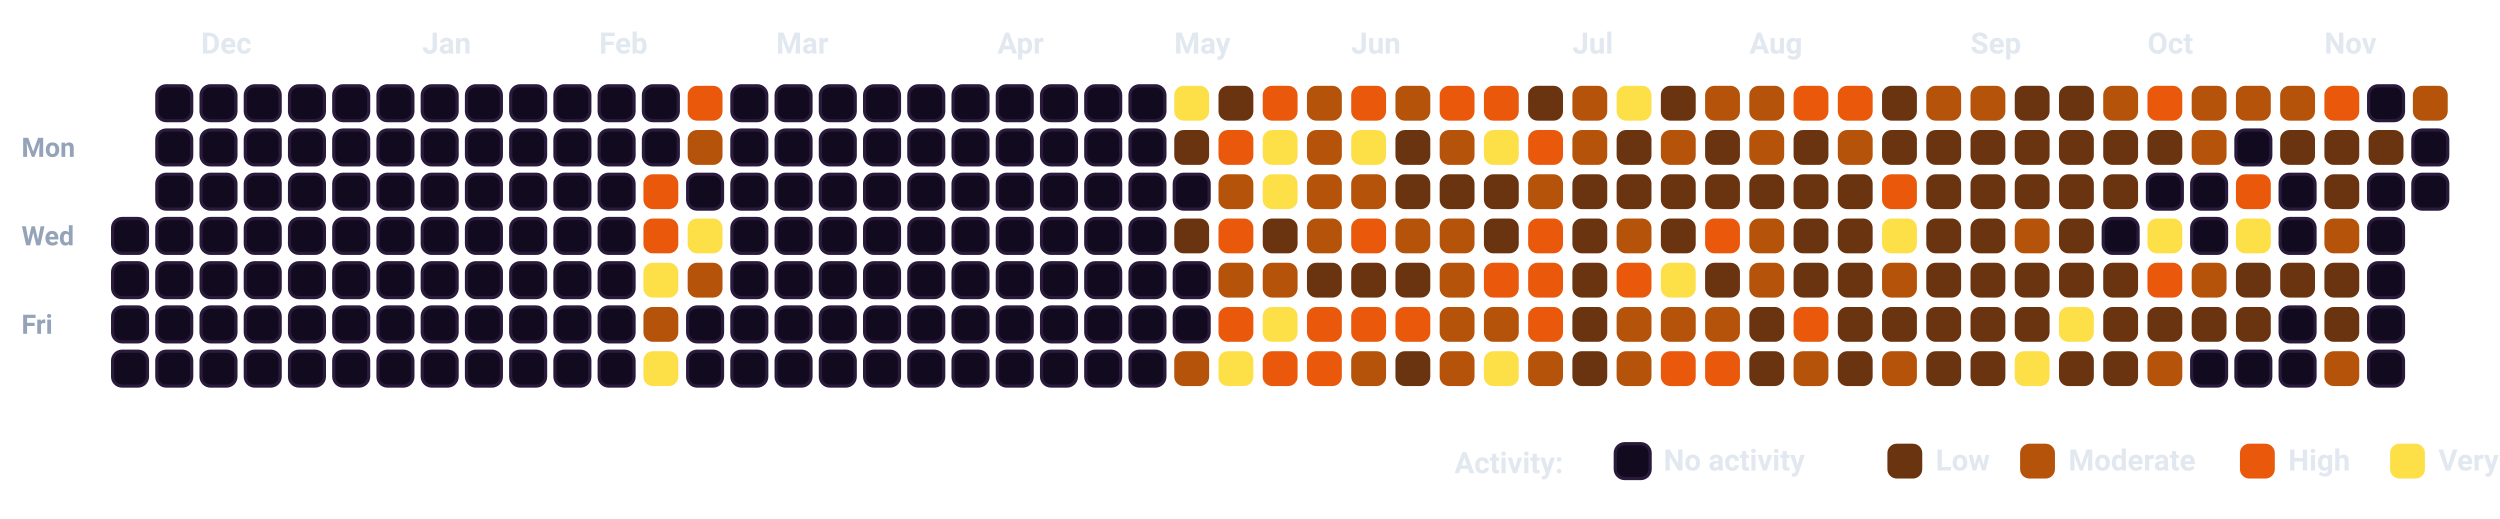
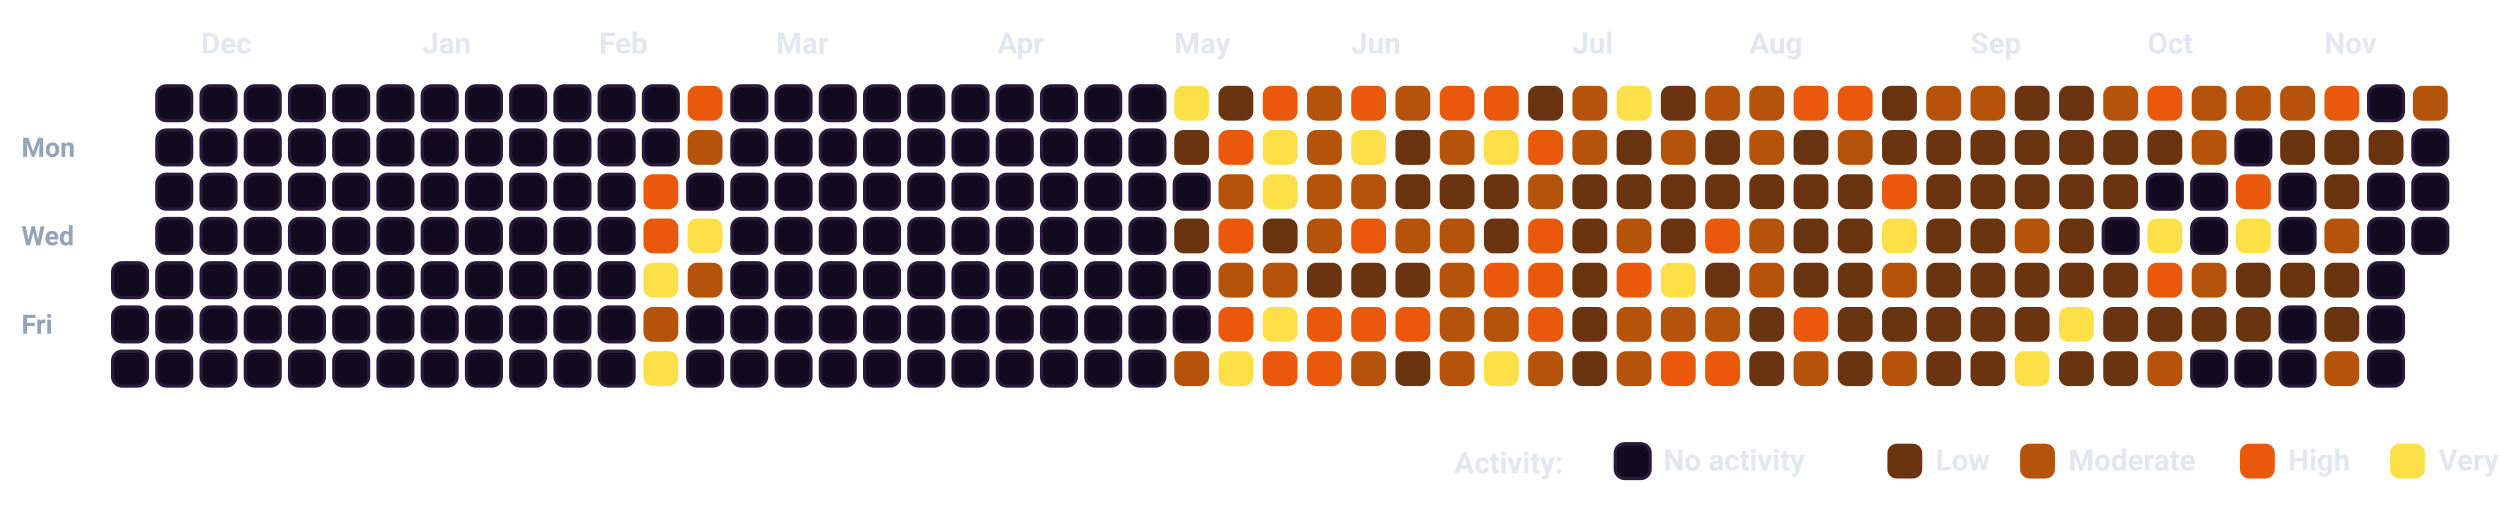
<svg xmlns="http://www.w3.org/2000/svg" viewBox="0 0 932.5 193.5" width="100%" style="background-color: #080112; border: 1.5px solid #2A0845; border-radius: 12px; font-family: -apple-system, BlinkMacSystemFont, 'Segoe UI', Roboto, Helvetica, Arial, sans-serif;">
  <style>
    .month-label { fill: #E2E8F0; font-size: 11px; font-weight: 700; }
    .day-label { fill: #94A3B8; font-size: 10px; font-weight: 600; }
    .legend-text { fill: #E2E8F0; font-size: 11px; font-weight: 600; }
    .cell { rx: 3.5px; ry: 3.5px; }
  </style>
  <text x="8" y="58.5" class="day-label">Mon</text>
  <text x="8" y="91.5" class="day-label">Wed</text>
  <text x="8" y="124.5" class="day-label">Fri</text>
-   <rect x="42.0" y="81.5" width="13" height="13" fill="#120A1E" stroke="#2A1B3D" stroke-width="1.2" class="cell" />
  <rect x="42.0" y="98.0" width="13" height="13" fill="#120A1E" stroke="#2A1B3D" stroke-width="1.2" class="cell" />
  <rect x="42.0" y="114.5" width="13" height="13" fill="#120A1E" stroke="#2A1B3D" stroke-width="1.2" class="cell" />
  <rect x="42.0" y="131.0" width="13" height="13" fill="#120A1E" stroke="#2A1B3D" stroke-width="1.2" class="cell" />
  <rect x="58.5" y="32.0" width="13" height="13" fill="#120A1E" stroke="#2A1B3D" stroke-width="1.2" class="cell" />
  <rect x="58.5" y="48.5" width="13" height="13" fill="#120A1E" stroke="#2A1B3D" stroke-width="1.2" class="cell" />
  <rect x="58.5" y="65.0" width="13" height="13" fill="#120A1E" stroke="#2A1B3D" stroke-width="1.2" class="cell" />
  <rect x="58.5" y="81.5" width="13" height="13" fill="#120A1E" stroke="#2A1B3D" stroke-width="1.2" class="cell" />
  <rect x="58.5" y="98.0" width="13" height="13" fill="#120A1E" stroke="#2A1B3D" stroke-width="1.2" class="cell" />
  <rect x="58.5" y="114.5" width="13" height="13" fill="#120A1E" stroke="#2A1B3D" stroke-width="1.2" class="cell" />
  <rect x="58.5" y="131.0" width="13" height="13" fill="#120A1E" stroke="#2A1B3D" stroke-width="1.2" class="cell" />
  <rect x="75.0" y="32.0" width="13" height="13" fill="#120A1E" stroke="#2A1B3D" stroke-width="1.2" class="cell" />
  <rect x="75.0" y="48.5" width="13" height="13" fill="#120A1E" stroke="#2A1B3D" stroke-width="1.2" class="cell" />
  <rect x="75.0" y="65.0" width="13" height="13" fill="#120A1E" stroke="#2A1B3D" stroke-width="1.2" class="cell" />
  <rect x="75.0" y="81.5" width="13" height="13" fill="#120A1E" stroke="#2A1B3D" stroke-width="1.2" class="cell" />
  <rect x="75.0" y="98.0" width="13" height="13" fill="#120A1E" stroke="#2A1B3D" stroke-width="1.2" class="cell" />
  <rect x="75.0" y="114.5" width="13" height="13" fill="#120A1E" stroke="#2A1B3D" stroke-width="1.2" class="cell" />
  <rect x="75.0" y="131.0" width="13" height="13" fill="#120A1E" stroke="#2A1B3D" stroke-width="1.2" class="cell" />
  <rect x="91.5" y="32.0" width="13" height="13" fill="#120A1E" stroke="#2A1B3D" stroke-width="1.2" class="cell" />
  <rect x="91.5" y="48.5" width="13" height="13" fill="#120A1E" stroke="#2A1B3D" stroke-width="1.2" class="cell" />
  <rect x="91.5" y="65.0" width="13" height="13" fill="#120A1E" stroke="#2A1B3D" stroke-width="1.2" class="cell" />
  <rect x="91.5" y="81.5" width="13" height="13" fill="#120A1E" stroke="#2A1B3D" stroke-width="1.2" class="cell" />
  <rect x="91.5" y="98.0" width="13" height="13" fill="#120A1E" stroke="#2A1B3D" stroke-width="1.2" class="cell" />
  <rect x="91.5" y="114.5" width="13" height="13" fill="#120A1E" stroke="#2A1B3D" stroke-width="1.2" class="cell" />
  <rect x="91.5" y="131.0" width="13" height="13" fill="#120A1E" stroke="#2A1B3D" stroke-width="1.2" class="cell" />
  <rect x="108.0" y="32.0" width="13" height="13" fill="#120A1E" stroke="#2A1B3D" stroke-width="1.2" class="cell" />
  <rect x="108.0" y="48.5" width="13" height="13" fill="#120A1E" stroke="#2A1B3D" stroke-width="1.2" class="cell" />
  <rect x="108.0" y="65.0" width="13" height="13" fill="#120A1E" stroke="#2A1B3D" stroke-width="1.2" class="cell" />
  <rect x="108.0" y="81.5" width="13" height="13" fill="#120A1E" stroke="#2A1B3D" stroke-width="1.2" class="cell" />
  <rect x="108.0" y="98.0" width="13" height="13" fill="#120A1E" stroke="#2A1B3D" stroke-width="1.2" class="cell" />
  <rect x="108.0" y="114.5" width="13" height="13" fill="#120A1E" stroke="#2A1B3D" stroke-width="1.2" class="cell" />
  <rect x="108.0" y="131.0" width="13" height="13" fill="#120A1E" stroke="#2A1B3D" stroke-width="1.2" class="cell" />
  <rect x="124.5" y="32.0" width="13" height="13" fill="#120A1E" stroke="#2A1B3D" stroke-width="1.2" class="cell" />
  <rect x="124.5" y="48.5" width="13" height="13" fill="#120A1E" stroke="#2A1B3D" stroke-width="1.2" class="cell" />
  <rect x="124.5" y="65.0" width="13" height="13" fill="#120A1E" stroke="#2A1B3D" stroke-width="1.2" class="cell" />
  <rect x="124.5" y="81.5" width="13" height="13" fill="#120A1E" stroke="#2A1B3D" stroke-width="1.2" class="cell" />
  <rect x="124.5" y="98.0" width="13" height="13" fill="#120A1E" stroke="#2A1B3D" stroke-width="1.2" class="cell" />
  <rect x="124.5" y="114.5" width="13" height="13" fill="#120A1E" stroke="#2A1B3D" stroke-width="1.2" class="cell" />
  <rect x="124.5" y="131.0" width="13" height="13" fill="#120A1E" stroke="#2A1B3D" stroke-width="1.2" class="cell" />
  <rect x="141.0" y="32.0" width="13" height="13" fill="#120A1E" stroke="#2A1B3D" stroke-width="1.2" class="cell" />
  <rect x="141.0" y="48.5" width="13" height="13" fill="#120A1E" stroke="#2A1B3D" stroke-width="1.2" class="cell" />
  <rect x="141.0" y="65.0" width="13" height="13" fill="#120A1E" stroke="#2A1B3D" stroke-width="1.2" class="cell" />
  <rect x="141.0" y="81.5" width="13" height="13" fill="#120A1E" stroke="#2A1B3D" stroke-width="1.2" class="cell" />
  <rect x="141.0" y="98.0" width="13" height="13" fill="#120A1E" stroke="#2A1B3D" stroke-width="1.2" class="cell" />
  <rect x="141.0" y="114.5" width="13" height="13" fill="#120A1E" stroke="#2A1B3D" stroke-width="1.2" class="cell" />
  <rect x="141.0" y="131.0" width="13" height="13" fill="#120A1E" stroke="#2A1B3D" stroke-width="1.2" class="cell" />
  <rect x="157.5" y="32.0" width="13" height="13" fill="#120A1E" stroke="#2A1B3D" stroke-width="1.2" class="cell" />
  <rect x="157.5" y="48.5" width="13" height="13" fill="#120A1E" stroke="#2A1B3D" stroke-width="1.2" class="cell" />
  <rect x="157.5" y="65.0" width="13" height="13" fill="#120A1E" stroke="#2A1B3D" stroke-width="1.2" class="cell" />
  <rect x="157.5" y="81.5" width="13" height="13" fill="#120A1E" stroke="#2A1B3D" stroke-width="1.2" class="cell" />
  <rect x="157.5" y="98.0" width="13" height="13" fill="#120A1E" stroke="#2A1B3D" stroke-width="1.2" class="cell" />
  <rect x="157.5" y="114.5" width="13" height="13" fill="#120A1E" stroke="#2A1B3D" stroke-width="1.2" class="cell" />
  <rect x="157.5" y="131.0" width="13" height="13" fill="#120A1E" stroke="#2A1B3D" stroke-width="1.2" class="cell" />
  <rect x="174.0" y="32.0" width="13" height="13" fill="#120A1E" stroke="#2A1B3D" stroke-width="1.2" class="cell" />
  <rect x="174.0" y="48.5" width="13" height="13" fill="#120A1E" stroke="#2A1B3D" stroke-width="1.2" class="cell" />
  <rect x="174.0" y="65.0" width="13" height="13" fill="#120A1E" stroke="#2A1B3D" stroke-width="1.2" class="cell" />
  <rect x="174.0" y="81.5" width="13" height="13" fill="#120A1E" stroke="#2A1B3D" stroke-width="1.2" class="cell" />
  <rect x="174.0" y="98.0" width="13" height="13" fill="#120A1E" stroke="#2A1B3D" stroke-width="1.2" class="cell" />
  <rect x="174.0" y="114.5" width="13" height="13" fill="#120A1E" stroke="#2A1B3D" stroke-width="1.2" class="cell" />
  <rect x="174.0" y="131.0" width="13" height="13" fill="#120A1E" stroke="#2A1B3D" stroke-width="1.2" class="cell" />
  <rect x="190.5" y="32.0" width="13" height="13" fill="#120A1E" stroke="#2A1B3D" stroke-width="1.2" class="cell" />
  <rect x="190.5" y="48.5" width="13" height="13" fill="#120A1E" stroke="#2A1B3D" stroke-width="1.2" class="cell" />
  <rect x="190.5" y="65.0" width="13" height="13" fill="#120A1E" stroke="#2A1B3D" stroke-width="1.2" class="cell" />
  <rect x="190.5" y="81.5" width="13" height="13" fill="#120A1E" stroke="#2A1B3D" stroke-width="1.2" class="cell" />
  <rect x="190.5" y="98.0" width="13" height="13" fill="#120A1E" stroke="#2A1B3D" stroke-width="1.2" class="cell" />
  <rect x="190.5" y="114.5" width="13" height="13" fill="#120A1E" stroke="#2A1B3D" stroke-width="1.2" class="cell" />
  <rect x="190.5" y="131.0" width="13" height="13" fill="#120A1E" stroke="#2A1B3D" stroke-width="1.2" class="cell" />
  <rect x="207.0" y="32.0" width="13" height="13" fill="#120A1E" stroke="#2A1B3D" stroke-width="1.2" class="cell" />
  <rect x="207.0" y="48.5" width="13" height="13" fill="#120A1E" stroke="#2A1B3D" stroke-width="1.2" class="cell" />
  <rect x="207.0" y="65.0" width="13" height="13" fill="#120A1E" stroke="#2A1B3D" stroke-width="1.2" class="cell" />
  <rect x="207.0" y="81.5" width="13" height="13" fill="#120A1E" stroke="#2A1B3D" stroke-width="1.2" class="cell" />
  <rect x="207.0" y="98.0" width="13" height="13" fill="#120A1E" stroke="#2A1B3D" stroke-width="1.2" class="cell" />
  <rect x="207.0" y="114.5" width="13" height="13" fill="#120A1E" stroke="#2A1B3D" stroke-width="1.2" class="cell" />
  <rect x="207.0" y="131.0" width="13" height="13" fill="#120A1E" stroke="#2A1B3D" stroke-width="1.2" class="cell" />
  <rect x="223.5" y="32.0" width="13" height="13" fill="#120A1E" stroke="#2A1B3D" stroke-width="1.2" class="cell" />
  <rect x="223.5" y="48.5" width="13" height="13" fill="#120A1E" stroke="#2A1B3D" stroke-width="1.2" class="cell" />
  <rect x="223.5" y="65.0" width="13" height="13" fill="#120A1E" stroke="#2A1B3D" stroke-width="1.2" class="cell" />
  <rect x="223.5" y="81.5" width="13" height="13" fill="#120A1E" stroke="#2A1B3D" stroke-width="1.2" class="cell" />
  <rect x="223.5" y="98.0" width="13" height="13" fill="#120A1E" stroke="#2A1B3D" stroke-width="1.2" class="cell" />
  <rect x="223.5" y="114.5" width="13" height="13" fill="#120A1E" stroke="#2A1B3D" stroke-width="1.2" class="cell" />
  <rect x="223.5" y="131.0" width="13" height="13" fill="#120A1E" stroke="#2A1B3D" stroke-width="1.2" class="cell" />
  <rect x="240.0" y="32.0" width="13" height="13" fill="#120A1E" stroke="#2A1B3D" stroke-width="1.2" class="cell" />
  <rect x="240.0" y="48.5" width="13" height="13" fill="#120A1E" stroke="#2A1B3D" stroke-width="1.2" class="cell" />
  <rect x="240.0" y="65.0" width="13" height="13" fill="#EA580C" class="cell" />
  <rect x="240.0" y="81.5" width="13" height="13" fill="#EA580C" class="cell" />
  <rect x="240.0" y="98.0" width="13" height="13" fill="#FDE047" class="cell" />
  <rect x="240.0" y="114.5" width="13" height="13" fill="#B45309" class="cell" />
  <rect x="240.0" y="131.0" width="13" height="13" fill="#FDE047" class="cell" />
  <rect x="256.5" y="32.0" width="13" height="13" fill="#EA580C" class="cell" />
  <rect x="256.5" y="48.5" width="13" height="13" fill="#B45309" class="cell" />
  <rect x="256.5" y="65.0" width="13" height="13" fill="#120A1E" stroke="#2A1B3D" stroke-width="1.2" class="cell" />
  <rect x="256.5" y="81.5" width="13" height="13" fill="#FDE047" class="cell" />
  <rect x="256.5" y="98.0" width="13" height="13" fill="#B45309" class="cell" />
  <rect x="256.5" y="114.5" width="13" height="13" fill="#120A1E" stroke="#2A1B3D" stroke-width="1.2" class="cell" />
  <rect x="256.5" y="131.0" width="13" height="13" fill="#120A1E" stroke="#2A1B3D" stroke-width="1.2" class="cell" />
  <rect x="273.0" y="32.0" width="13" height="13" fill="#120A1E" stroke="#2A1B3D" stroke-width="1.2" class="cell" />
  <rect x="273.0" y="48.5" width="13" height="13" fill="#120A1E" stroke="#2A1B3D" stroke-width="1.2" class="cell" />
  <rect x="273.0" y="65.0" width="13" height="13" fill="#120A1E" stroke="#2A1B3D" stroke-width="1.2" class="cell" />
  <rect x="273.0" y="81.5" width="13" height="13" fill="#120A1E" stroke="#2A1B3D" stroke-width="1.2" class="cell" />
  <rect x="273.0" y="98.0" width="13" height="13" fill="#120A1E" stroke="#2A1B3D" stroke-width="1.2" class="cell" />
  <rect x="273.0" y="114.5" width="13" height="13" fill="#120A1E" stroke="#2A1B3D" stroke-width="1.2" class="cell" />
  <rect x="273.0" y="131.0" width="13" height="13" fill="#120A1E" stroke="#2A1B3D" stroke-width="1.2" class="cell" />
  <rect x="289.5" y="32.0" width="13" height="13" fill="#120A1E" stroke="#2A1B3D" stroke-width="1.2" class="cell" />
  <rect x="289.5" y="48.5" width="13" height="13" fill="#120A1E" stroke="#2A1B3D" stroke-width="1.2" class="cell" />
  <rect x="289.5" y="65.0" width="13" height="13" fill="#120A1E" stroke="#2A1B3D" stroke-width="1.2" class="cell" />
  <rect x="289.5" y="81.5" width="13" height="13" fill="#120A1E" stroke="#2A1B3D" stroke-width="1.2" class="cell" />
  <rect x="289.5" y="98.0" width="13" height="13" fill="#120A1E" stroke="#2A1B3D" stroke-width="1.2" class="cell" />
  <rect x="289.5" y="114.5" width="13" height="13" fill="#120A1E" stroke="#2A1B3D" stroke-width="1.2" class="cell" />
  <rect x="289.5" y="131.0" width="13" height="13" fill="#120A1E" stroke="#2A1B3D" stroke-width="1.2" class="cell" />
  <rect x="306.0" y="32.0" width="13" height="13" fill="#120A1E" stroke="#2A1B3D" stroke-width="1.2" class="cell" />
  <rect x="306.0" y="48.5" width="13" height="13" fill="#120A1E" stroke="#2A1B3D" stroke-width="1.2" class="cell" />
  <rect x="306.0" y="65.0" width="13" height="13" fill="#120A1E" stroke="#2A1B3D" stroke-width="1.2" class="cell" />
  <rect x="306.0" y="81.5" width="13" height="13" fill="#120A1E" stroke="#2A1B3D" stroke-width="1.2" class="cell" />
  <rect x="306.0" y="98.0" width="13" height="13" fill="#120A1E" stroke="#2A1B3D" stroke-width="1.2" class="cell" />
  <rect x="306.0" y="114.5" width="13" height="13" fill="#120A1E" stroke="#2A1B3D" stroke-width="1.2" class="cell" />
  <rect x="306.0" y="131.0" width="13" height="13" fill="#120A1E" stroke="#2A1B3D" stroke-width="1.2" class="cell" />
  <rect x="322.5" y="32.0" width="13" height="13" fill="#120A1E" stroke="#2A1B3D" stroke-width="1.2" class="cell" />
  <rect x="322.5" y="48.5" width="13" height="13" fill="#120A1E" stroke="#2A1B3D" stroke-width="1.2" class="cell" />
  <rect x="322.5" y="65.0" width="13" height="13" fill="#120A1E" stroke="#2A1B3D" stroke-width="1.2" class="cell" />
  <rect x="322.5" y="81.5" width="13" height="13" fill="#120A1E" stroke="#2A1B3D" stroke-width="1.2" class="cell" />
  <rect x="322.5" y="98.0" width="13" height="13" fill="#120A1E" stroke="#2A1B3D" stroke-width="1.2" class="cell" />
  <rect x="322.5" y="114.5" width="13" height="13" fill="#120A1E" stroke="#2A1B3D" stroke-width="1.2" class="cell" />
  <rect x="322.5" y="131.0" width="13" height="13" fill="#120A1E" stroke="#2A1B3D" stroke-width="1.2" class="cell" />
  <rect x="339.0" y="32.0" width="13" height="13" fill="#120A1E" stroke="#2A1B3D" stroke-width="1.2" class="cell" />
  <rect x="339.0" y="48.5" width="13" height="13" fill="#120A1E" stroke="#2A1B3D" stroke-width="1.2" class="cell" />
  <rect x="339.0" y="65.0" width="13" height="13" fill="#120A1E" stroke="#2A1B3D" stroke-width="1.2" class="cell" />
  <rect x="339.0" y="81.5" width="13" height="13" fill="#120A1E" stroke="#2A1B3D" stroke-width="1.2" class="cell" />
  <rect x="339.0" y="98.0" width="13" height="13" fill="#120A1E" stroke="#2A1B3D" stroke-width="1.2" class="cell" />
  <rect x="339.0" y="114.5" width="13" height="13" fill="#120A1E" stroke="#2A1B3D" stroke-width="1.2" class="cell" />
  <rect x="339.0" y="131.0" width="13" height="13" fill="#120A1E" stroke="#2A1B3D" stroke-width="1.2" class="cell" />
  <rect x="355.5" y="32.0" width="13" height="13" fill="#120A1E" stroke="#2A1B3D" stroke-width="1.2" class="cell" />
  <rect x="355.5" y="48.5" width="13" height="13" fill="#120A1E" stroke="#2A1B3D" stroke-width="1.2" class="cell" />
  <rect x="355.5" y="65.0" width="13" height="13" fill="#120A1E" stroke="#2A1B3D" stroke-width="1.2" class="cell" />
  <rect x="355.5" y="81.5" width="13" height="13" fill="#120A1E" stroke="#2A1B3D" stroke-width="1.2" class="cell" />
  <rect x="355.5" y="98.0" width="13" height="13" fill="#120A1E" stroke="#2A1B3D" stroke-width="1.2" class="cell" />
  <rect x="355.5" y="114.5" width="13" height="13" fill="#120A1E" stroke="#2A1B3D" stroke-width="1.2" class="cell" />
  <rect x="355.5" y="131.0" width="13" height="13" fill="#120A1E" stroke="#2A1B3D" stroke-width="1.2" class="cell" />
  <rect x="372.0" y="32.0" width="13" height="13" fill="#120A1E" stroke="#2A1B3D" stroke-width="1.2" class="cell" />
  <rect x="372.0" y="48.5" width="13" height="13" fill="#120A1E" stroke="#2A1B3D" stroke-width="1.2" class="cell" />
  <rect x="372.0" y="65.0" width="13" height="13" fill="#120A1E" stroke="#2A1B3D" stroke-width="1.2" class="cell" />
  <rect x="372.0" y="81.5" width="13" height="13" fill="#120A1E" stroke="#2A1B3D" stroke-width="1.2" class="cell" />
  <rect x="372.0" y="98.0" width="13" height="13" fill="#120A1E" stroke="#2A1B3D" stroke-width="1.2" class="cell" />
  <rect x="372.0" y="114.5" width="13" height="13" fill="#120A1E" stroke="#2A1B3D" stroke-width="1.2" class="cell" />
  <rect x="372.0" y="131.0" width="13" height="13" fill="#120A1E" stroke="#2A1B3D" stroke-width="1.2" class="cell" />
  <rect x="388.5" y="32.0" width="13" height="13" fill="#120A1E" stroke="#2A1B3D" stroke-width="1.2" class="cell" />
  <rect x="388.5" y="48.5" width="13" height="13" fill="#120A1E" stroke="#2A1B3D" stroke-width="1.2" class="cell" />
  <rect x="388.5" y="65.0" width="13" height="13" fill="#120A1E" stroke="#2A1B3D" stroke-width="1.2" class="cell" />
  <rect x="388.5" y="81.5" width="13" height="13" fill="#120A1E" stroke="#2A1B3D" stroke-width="1.2" class="cell" />
  <rect x="388.5" y="98.0" width="13" height="13" fill="#120A1E" stroke="#2A1B3D" stroke-width="1.2" class="cell" />
  <rect x="388.5" y="114.5" width="13" height="13" fill="#120A1E" stroke="#2A1B3D" stroke-width="1.2" class="cell" />
  <rect x="388.5" y="131.0" width="13" height="13" fill="#120A1E" stroke="#2A1B3D" stroke-width="1.2" class="cell" />
  <rect x="405.0" y="32.0" width="13" height="13" fill="#120A1E" stroke="#2A1B3D" stroke-width="1.2" class="cell" />
  <rect x="405.0" y="48.5" width="13" height="13" fill="#120A1E" stroke="#2A1B3D" stroke-width="1.2" class="cell" />
  <rect x="405.0" y="65.0" width="13" height="13" fill="#120A1E" stroke="#2A1B3D" stroke-width="1.2" class="cell" />
  <rect x="405.0" y="81.5" width="13" height="13" fill="#120A1E" stroke="#2A1B3D" stroke-width="1.2" class="cell" />
  <rect x="405.0" y="98.0" width="13" height="13" fill="#120A1E" stroke="#2A1B3D" stroke-width="1.2" class="cell" />
  <rect x="405.0" y="114.5" width="13" height="13" fill="#120A1E" stroke="#2A1B3D" stroke-width="1.2" class="cell" />
  <rect x="405.0" y="131.0" width="13" height="13" fill="#120A1E" stroke="#2A1B3D" stroke-width="1.2" class="cell" />
  <rect x="421.5" y="32.0" width="13" height="13" fill="#120A1E" stroke="#2A1B3D" stroke-width="1.2" class="cell" />
  <rect x="421.5" y="48.5" width="13" height="13" fill="#120A1E" stroke="#2A1B3D" stroke-width="1.2" class="cell" />
  <rect x="421.5" y="65.0" width="13" height="13" fill="#120A1E" stroke="#2A1B3D" stroke-width="1.2" class="cell" />
  <rect x="421.5" y="81.5" width="13" height="13" fill="#120A1E" stroke="#2A1B3D" stroke-width="1.2" class="cell" />
  <rect x="421.5" y="98.0" width="13" height="13" fill="#120A1E" stroke="#2A1B3D" stroke-width="1.2" class="cell" />
  <rect x="421.5" y="114.5" width="13" height="13" fill="#120A1E" stroke="#2A1B3D" stroke-width="1.2" class="cell" />
  <rect x="421.5" y="131.0" width="13" height="13" fill="#120A1E" stroke="#2A1B3D" stroke-width="1.2" class="cell" />
  <rect x="438.0" y="32.0" width="13" height="13" fill="#FDE047" class="cell" />
  <rect x="438.0" y="48.5" width="13" height="13" fill="#6B3410" class="cell" />
  <rect x="438.0" y="65.0" width="13" height="13" fill="#120A1E" stroke="#2A1B3D" stroke-width="1.2" class="cell" />
  <rect x="438.0" y="81.5" width="13" height="13" fill="#6B3410" class="cell" />
  <rect x="438.0" y="98.0" width="13" height="13" fill="#120A1E" stroke="#2A1B3D" stroke-width="1.2" class="cell" />
  <rect x="438.0" y="114.5" width="13" height="13" fill="#120A1E" stroke="#2A1B3D" stroke-width="1.2" class="cell" />
  <rect x="438.0" y="131.0" width="13" height="13" fill="#B45309" class="cell" />
  <rect x="454.5" y="32.0" width="13" height="13" fill="#6B3410" class="cell" />
  <rect x="454.5" y="48.5" width="13" height="13" fill="#EA580C" class="cell" />
  <rect x="454.5" y="65.0" width="13" height="13" fill="#B45309" class="cell" />
  <rect x="454.5" y="81.5" width="13" height="13" fill="#EA580C" class="cell" />
  <rect x="454.5" y="98.0" width="13" height="13" fill="#B45309" class="cell" />
  <rect x="454.5" y="114.5" width="13" height="13" fill="#EA580C" class="cell" />
  <rect x="454.5" y="131.0" width="13" height="13" fill="#FDE047" class="cell" />
  <rect x="471.0" y="32.0" width="13" height="13" fill="#EA580C" class="cell" />
  <rect x="471.0" y="48.5" width="13" height="13" fill="#FDE047" class="cell" />
  <rect x="471.0" y="65.0" width="13" height="13" fill="#FDE047" class="cell" />
  <rect x="471.0" y="81.5" width="13" height="13" fill="#6B3410" class="cell" />
  <rect x="471.0" y="98.0" width="13" height="13" fill="#B45309" class="cell" />
  <rect x="471.0" y="114.5" width="13" height="13" fill="#FDE047" class="cell" />
  <rect x="471.0" y="131.0" width="13" height="13" fill="#EA580C" class="cell" />
  <rect x="487.5" y="32.0" width="13" height="13" fill="#B45309" class="cell" />
  <rect x="487.5" y="48.5" width="13" height="13" fill="#B45309" class="cell" />
  <rect x="487.5" y="65.0" width="13" height="13" fill="#B45309" class="cell" />
  <rect x="487.5" y="81.5" width="13" height="13" fill="#B45309" class="cell" />
  <rect x="487.5" y="98.0" width="13" height="13" fill="#6B3410" class="cell" />
  <rect x="487.5" y="114.5" width="13" height="13" fill="#EA580C" class="cell" />
  <rect x="487.5" y="131.0" width="13" height="13" fill="#EA580C" class="cell" />
  <rect x="504.0" y="32.0" width="13" height="13" fill="#EA580C" class="cell" />
  <rect x="504.0" y="48.5" width="13" height="13" fill="#FDE047" class="cell" />
  <rect x="504.0" y="65.0" width="13" height="13" fill="#B45309" class="cell" />
  <rect x="504.0" y="81.5" width="13" height="13" fill="#EA580C" class="cell" />
  <rect x="504.0" y="98.0" width="13" height="13" fill="#6B3410" class="cell" />
  <rect x="504.0" y="114.5" width="13" height="13" fill="#EA580C" class="cell" />
  <rect x="504.0" y="131.0" width="13" height="13" fill="#B45309" class="cell" />
  <rect x="520.5" y="32.0" width="13" height="13" fill="#B45309" class="cell" />
  <rect x="520.5" y="48.5" width="13" height="13" fill="#6B3410" class="cell" />
  <rect x="520.5" y="65.0" width="13" height="13" fill="#6B3410" class="cell" />
  <rect x="520.5" y="81.5" width="13" height="13" fill="#B45309" class="cell" />
  <rect x="520.5" y="98.0" width="13" height="13" fill="#6B3410" class="cell" />
  <rect x="520.5" y="114.5" width="13" height="13" fill="#EA580C" class="cell" />
  <rect x="520.5" y="131.0" width="13" height="13" fill="#6B3410" class="cell" />
  <rect x="537.0" y="32.0" width="13" height="13" fill="#EA580C" class="cell" />
  <rect x="537.0" y="48.5" width="13" height="13" fill="#B45309" class="cell" />
  <rect x="537.0" y="65.0" width="13" height="13" fill="#6B3410" class="cell" />
  <rect x="537.0" y="81.5" width="13" height="13" fill="#B45309" class="cell" />
  <rect x="537.0" y="98.0" width="13" height="13" fill="#B45309" class="cell" />
  <rect x="537.0" y="114.5" width="13" height="13" fill="#B45309" class="cell" />
  <rect x="537.0" y="131.0" width="13" height="13" fill="#B45309" class="cell" />
  <rect x="553.5" y="32.0" width="13" height="13" fill="#EA580C" class="cell" />
  <rect x="553.5" y="48.5" width="13" height="13" fill="#FDE047" class="cell" />
  <rect x="553.5" y="65.0" width="13" height="13" fill="#6B3410" class="cell" />
  <rect x="553.5" y="81.5" width="13" height="13" fill="#6B3410" class="cell" />
  <rect x="553.5" y="98.0" width="13" height="13" fill="#EA580C" class="cell" />
  <rect x="553.5" y="114.5" width="13" height="13" fill="#B45309" class="cell" />
  <rect x="553.5" y="131.0" width="13" height="13" fill="#FDE047" class="cell" />
  <rect x="570.0" y="32.0" width="13" height="13" fill="#6B3410" class="cell" />
  <rect x="570.0" y="48.5" width="13" height="13" fill="#EA580C" class="cell" />
  <rect x="570.0" y="65.0" width="13" height="13" fill="#B45309" class="cell" />
  <rect x="570.0" y="81.5" width="13" height="13" fill="#EA580C" class="cell" />
  <rect x="570.0" y="98.0" width="13" height="13" fill="#EA580C" class="cell" />
  <rect x="570.0" y="114.5" width="13" height="13" fill="#EA580C" class="cell" />
  <rect x="570.0" y="131.0" width="13" height="13" fill="#B45309" class="cell" />
  <rect x="586.5" y="32.0" width="13" height="13" fill="#B45309" class="cell" />
  <rect x="586.5" y="48.5" width="13" height="13" fill="#B45309" class="cell" />
  <rect x="586.5" y="65.0" width="13" height="13" fill="#6B3410" class="cell" />
  <rect x="586.5" y="81.5" width="13" height="13" fill="#6B3410" class="cell" />
  <rect x="586.5" y="98.0" width="13" height="13" fill="#6B3410" class="cell" />
  <rect x="586.5" y="114.5" width="13" height="13" fill="#6B3410" class="cell" />
  <rect x="586.5" y="131.0" width="13" height="13" fill="#6B3410" class="cell" />
  <rect x="603.0" y="32.0" width="13" height="13" fill="#FDE047" class="cell" />
  <rect x="603.0" y="48.5" width="13" height="13" fill="#6B3410" class="cell" />
  <rect x="603.0" y="65.0" width="13" height="13" fill="#6B3410" class="cell" />
  <rect x="603.0" y="81.5" width="13" height="13" fill="#B45309" class="cell" />
  <rect x="603.0" y="98.0" width="13" height="13" fill="#EA580C" class="cell" />
  <rect x="603.0" y="114.5" width="13" height="13" fill="#B45309" class="cell" />
  <rect x="603.0" y="131.0" width="13" height="13" fill="#B45309" class="cell" />
  <rect x="619.5" y="32.0" width="13" height="13" fill="#6B3410" class="cell" />
  <rect x="619.5" y="48.5" width="13" height="13" fill="#B45309" class="cell" />
  <rect x="619.5" y="65.0" width="13" height="13" fill="#6B3410" class="cell" />
  <rect x="619.5" y="81.5" width="13" height="13" fill="#6B3410" class="cell" />
  <rect x="619.5" y="98.0" width="13" height="13" fill="#FDE047" class="cell" />
  <rect x="619.5" y="114.5" width="13" height="13" fill="#B45309" class="cell" />
  <rect x="619.5" y="131.0" width="13" height="13" fill="#EA580C" class="cell" />
  <rect x="636.0" y="32.0" width="13" height="13" fill="#B45309" class="cell" />
  <rect x="636.0" y="48.5" width="13" height="13" fill="#6B3410" class="cell" />
  <rect x="636.0" y="65.0" width="13" height="13" fill="#6B3410" class="cell" />
  <rect x="636.0" y="81.5" width="13" height="13" fill="#EA580C" class="cell" />
  <rect x="636.0" y="98.0" width="13" height="13" fill="#6B3410" class="cell" />
  <rect x="636.0" y="114.5" width="13" height="13" fill="#B45309" class="cell" />
  <rect x="636.0" y="131.0" width="13" height="13" fill="#EA580C" class="cell" />
  <rect x="652.5" y="32.0" width="13" height="13" fill="#B45309" class="cell" />
  <rect x="652.5" y="48.5" width="13" height="13" fill="#B45309" class="cell" />
  <rect x="652.5" y="65.0" width="13" height="13" fill="#6B3410" class="cell" />
  <rect x="652.5" y="81.5" width="13" height="13" fill="#B45309" class="cell" />
  <rect x="652.5" y="98.0" width="13" height="13" fill="#B45309" class="cell" />
  <rect x="652.5" y="114.5" width="13" height="13" fill="#6B3410" class="cell" />
  <rect x="652.5" y="131.0" width="13" height="13" fill="#6B3410" class="cell" />
  <rect x="669.0" y="32.0" width="13" height="13" fill="#EA580C" class="cell" />
  <rect x="669.0" y="48.5" width="13" height="13" fill="#6B3410" class="cell" />
  <rect x="669.0" y="65.0" width="13" height="13" fill="#6B3410" class="cell" />
  <rect x="669.0" y="81.5" width="13" height="13" fill="#6B3410" class="cell" />
  <rect x="669.0" y="98.0" width="13" height="13" fill="#6B3410" class="cell" />
  <rect x="669.0" y="114.5" width="13" height="13" fill="#EA580C" class="cell" />
  <rect x="669.0" y="131.0" width="13" height="13" fill="#B45309" class="cell" />
  <rect x="685.5" y="32.0" width="13" height="13" fill="#EA580C" class="cell" />
  <rect x="685.5" y="48.5" width="13" height="13" fill="#B45309" class="cell" />
  <rect x="685.5" y="65.0" width="13" height="13" fill="#6B3410" class="cell" />
  <rect x="685.5" y="81.5" width="13" height="13" fill="#6B3410" class="cell" />
  <rect x="685.5" y="98.0" width="13" height="13" fill="#6B3410" class="cell" />
  <rect x="685.5" y="114.5" width="13" height="13" fill="#6B3410" class="cell" />
  <rect x="685.5" y="131.0" width="13" height="13" fill="#6B3410" class="cell" />
  <rect x="702.0" y="32.0" width="13" height="13" fill="#6B3410" class="cell" />
  <rect x="702.0" y="48.5" width="13" height="13" fill="#6B3410" class="cell" />
  <rect x="702.0" y="65.0" width="13" height="13" fill="#EA580C" class="cell" />
  <rect x="702.0" y="81.5" width="13" height="13" fill="#FDE047" class="cell" />
  <rect x="702.0" y="98.0" width="13" height="13" fill="#B45309" class="cell" />
  <rect x="702.0" y="114.5" width="13" height="13" fill="#6B3410" class="cell" />
  <rect x="702.0" y="131.0" width="13" height="13" fill="#B45309" class="cell" />
  <rect x="718.5" y="32.0" width="13" height="13" fill="#B45309" class="cell" />
  <rect x="718.5" y="48.5" width="13" height="13" fill="#6B3410" class="cell" />
  <rect x="718.5" y="65.0" width="13" height="13" fill="#6B3410" class="cell" />
  <rect x="718.5" y="81.5" width="13" height="13" fill="#6B3410" class="cell" />
  <rect x="718.5" y="98.0" width="13" height="13" fill="#6B3410" class="cell" />
  <rect x="718.5" y="114.5" width="13" height="13" fill="#6B3410" class="cell" />
  <rect x="718.5" y="131.0" width="13" height="13" fill="#6B3410" class="cell" />
  <rect x="735.0" y="32.0" width="13" height="13" fill="#B45309" class="cell" />
  <rect x="735.0" y="48.5" width="13" height="13" fill="#6B3410" class="cell" />
  <rect x="735.0" y="65.0" width="13" height="13" fill="#6B3410" class="cell" />
  <rect x="735.0" y="81.5" width="13" height="13" fill="#6B3410" class="cell" />
  <rect x="735.0" y="98.0" width="13" height="13" fill="#6B3410" class="cell" />
  <rect x="735.0" y="114.5" width="13" height="13" fill="#6B3410" class="cell" />
  <rect x="735.0" y="131.0" width="13" height="13" fill="#6B3410" class="cell" />
  <rect x="751.5" y="32.0" width="13" height="13" fill="#6B3410" class="cell" />
  <rect x="751.5" y="48.5" width="13" height="13" fill="#6B3410" class="cell" />
  <rect x="751.5" y="65.0" width="13" height="13" fill="#6B3410" class="cell" />
  <rect x="751.5" y="81.5" width="13" height="13" fill="#B45309" class="cell" />
  <rect x="751.5" y="98.0" width="13" height="13" fill="#6B3410" class="cell" />
  <rect x="751.5" y="114.5" width="13" height="13" fill="#6B3410" class="cell" />
  <rect x="751.5" y="131.0" width="13" height="13" fill="#FDE047" class="cell" />
  <rect x="768.0" y="32.0" width="13" height="13" fill="#6B3410" class="cell" />
  <rect x="768.0" y="48.5" width="13" height="13" fill="#6B3410" class="cell" />
  <rect x="768.0" y="65.0" width="13" height="13" fill="#6B3410" class="cell" />
  <rect x="768.0" y="81.5" width="13" height="13" fill="#6B3410" class="cell" />
  <rect x="768.0" y="98.0" width="13" height="13" fill="#6B3410" class="cell" />
  <rect x="768.0" y="114.5" width="13" height="13" fill="#FDE047" class="cell" />
  <rect x="768.0" y="131.0" width="13" height="13" fill="#6B3410" class="cell" />
  <rect x="784.5" y="32.0" width="13" height="13" fill="#B45309" class="cell" />
  <rect x="784.5" y="48.5" width="13" height="13" fill="#6B3410" class="cell" />
  <rect x="784.5" y="65.0" width="13" height="13" fill="#6B3410" class="cell" />
  <rect x="784.5" y="81.5" width="13" height="13" fill="#120A1E" stroke="#2A1B3D" stroke-width="1.2" class="cell" />
  <rect x="784.5" y="98.0" width="13" height="13" fill="#6B3410" class="cell" />
  <rect x="784.5" y="114.5" width="13" height="13" fill="#6B3410" class="cell" />
  <rect x="784.5" y="131.0" width="13" height="13" fill="#6B3410" class="cell" />
  <rect x="801.0" y="32.0" width="13" height="13" fill="#EA580C" class="cell" />
  <rect x="801.0" y="48.5" width="13" height="13" fill="#6B3410" class="cell" />
  <rect x="801.0" y="65.0" width="13" height="13" fill="#120A1E" stroke="#2A1B3D" stroke-width="1.2" class="cell" />
  <rect x="801.0" y="81.5" width="13" height="13" fill="#FDE047" class="cell" />
  <rect x="801.0" y="98.0" width="13" height="13" fill="#EA580C" class="cell" />
  <rect x="801.0" y="114.5" width="13" height="13" fill="#6B3410" class="cell" />
  <rect x="801.0" y="131.0" width="13" height="13" fill="#B45309" class="cell" />
  <rect x="817.5" y="32.0" width="13" height="13" fill="#B45309" class="cell" />
  <rect x="817.5" y="48.5" width="13" height="13" fill="#B45309" class="cell" />
  <rect x="817.5" y="65.0" width="13" height="13" fill="#120A1E" stroke="#2A1B3D" stroke-width="1.2" class="cell" />
  <rect x="817.5" y="81.5" width="13" height="13" fill="#120A1E" stroke="#2A1B3D" stroke-width="1.2" class="cell" />
  <rect x="817.5" y="98.0" width="13" height="13" fill="#B45309" class="cell" />
  <rect x="817.5" y="114.5" width="13" height="13" fill="#6B3410" class="cell" />
  <rect x="817.5" y="131.0" width="13" height="13" fill="#120A1E" stroke="#2A1B3D" stroke-width="1.2" class="cell" />
  <rect x="834.0" y="32.0" width="13" height="13" fill="#B45309" class="cell" />
  <rect x="834.0" y="48.5" width="13" height="13" fill="#120A1E" stroke="#2A1B3D" stroke-width="1.2" class="cell" />
  <rect x="834.0" y="65.0" width="13" height="13" fill="#EA580C" class="cell" />
  <rect x="834.0" y="81.5" width="13" height="13" fill="#FDE047" class="cell" />
  <rect x="834.0" y="98.0" width="13" height="13" fill="#6B3410" class="cell" />
  <rect x="834.0" y="114.5" width="13" height="13" fill="#6B3410" class="cell" />
  <rect x="834.0" y="131.0" width="13" height="13" fill="#120A1E" stroke="#2A1B3D" stroke-width="1.2" class="cell" />
  <rect x="850.5" y="32.0" width="13" height="13" fill="#B45309" class="cell" />
  <rect x="850.5" y="48.5" width="13" height="13" fill="#6B3410" class="cell" />
  <rect x="850.5" y="65.0" width="13" height="13" fill="#120A1E" stroke="#2A1B3D" stroke-width="1.2" class="cell" />
  <rect x="850.5" y="81.5" width="13" height="13" fill="#120A1E" stroke="#2A1B3D" stroke-width="1.2" class="cell" />
  <rect x="850.5" y="98.0" width="13" height="13" fill="#6B3410" class="cell" />
  <rect x="850.5" y="114.5" width="13" height="13" fill="#120A1E" stroke="#2A1B3D" stroke-width="1.2" class="cell" />
  <rect x="850.5" y="131.0" width="13" height="13" fill="#120A1E" stroke="#2A1B3D" stroke-width="1.2" class="cell" />
  <rect x="867.0" y="32.0" width="13" height="13" fill="#EA580C" class="cell" />
  <rect x="867.0" y="48.5" width="13" height="13" fill="#6B3410" class="cell" />
  <rect x="867.0" y="65.0" width="13" height="13" fill="#6B3410" class="cell" />
  <rect x="867.0" y="81.5" width="13" height="13" fill="#B45309" class="cell" />
  <rect x="867.0" y="98.0" width="13" height="13" fill="#6B3410" class="cell" />
  <rect x="867.0" y="114.5" width="13" height="13" fill="#6B3410" class="cell" />
  <rect x="867.0" y="131.0" width="13" height="13" fill="#B45309" class="cell" />
  <rect x="883.5" y="32.0" width="13" height="13" fill="#120A1E" stroke="#2A1B3D" stroke-width="1.2" class="cell" />
  <rect x="883.5" y="48.5" width="13" height="13" fill="#6B3410" class="cell" />
  <rect x="883.5" y="65.0" width="13" height="13" fill="#120A1E" stroke="#2A1B3D" stroke-width="1.2" class="cell" />
  <rect x="883.5" y="81.5" width="13" height="13" fill="#120A1E" stroke="#2A1B3D" stroke-width="1.2" class="cell" />
  <rect x="883.5" y="98.0" width="13" height="13" fill="#120A1E" stroke="#2A1B3D" stroke-width="1.2" class="cell" />
  <rect x="883.5" y="114.5" width="13" height="13" fill="#120A1E" stroke="#2A1B3D" stroke-width="1.2" class="cell" />
  <rect x="883.5" y="131.0" width="13" height="13" fill="#120A1E" stroke="#2A1B3D" stroke-width="1.2" class="cell" />
  <rect x="900.0" y="32.0" width="13" height="13" fill="#B45309" class="cell" />
  <rect x="900.0" y="48.5" width="13" height="13" fill="#120A1E" stroke="#2A1B3D" stroke-width="1.2" class="cell" />
  <rect x="900.0" y="65.0" width="13" height="13" fill="#120A1E" stroke="#2A1B3D" stroke-width="1.2" class="cell" />
+   <rect x="900.0" y="81.5" width="13" height="13" fill="#120A1E" stroke="#2A1B3D" stroke-width="1.2" class="cell" />
  <text x="75.0" y="20" class="month-label">Dec</text>
  <text x="157.5" y="20" class="month-label">Jan</text>
  <text x="223.5" y="20" class="month-label">Feb</text>
  <text x="289.5" y="20" class="month-label">Mar</text>
  <text x="372.0" y="20" class="month-label">Apr</text>
  <text x="438.0" y="20" class="month-label">May</text>
  <text x="504.0" y="20" class="month-label">Jun</text>
  <text x="586.5" y="20" class="month-label">Jul</text>
  <text x="652.5" y="20" class="month-label">Aug</text>
  <text x="735.0" y="20" class="month-label">Sep</text>
  <text x="801.0" y="20" class="month-label">Oct</text>
  <text x="867.0" y="20" class="month-label">Nov</text>
  <g transform="translate(542.5, 165.5)">
    <text x="0" y="11" class="legend-text">Activity:</text>
    <rect x="60" y="0" width="13" height="13" rx="3.5" fill="#120A1E" stroke="#2A1B3D" stroke-width="1.2" />
    <text x="78" y="10" class="legend-text">No activity</text>
    <rect x="161.5" y="0" width="13" height="13" rx="3.5" fill="#6B3410" />
    <text x="179.5" y="10" class="legend-text">Low</text>
    <rect x="211.0" y="0" width="13" height="13" rx="3.5" fill="#B45309" />
    <text x="229.0" y="10" class="legend-text">Moderate</text>
    <rect x="293.0" y="0" width="13" height="13" rx="3.5" fill="#EA580C" />
    <text x="311.0" y="10" class="legend-text">High</text>
    <rect x="349.0" y="0" width="13" height="13" rx="3.5" fill="#FDE047" />
    <text x="367.0" y="10" class="legend-text">Very high</text>
  </g>
</svg>
